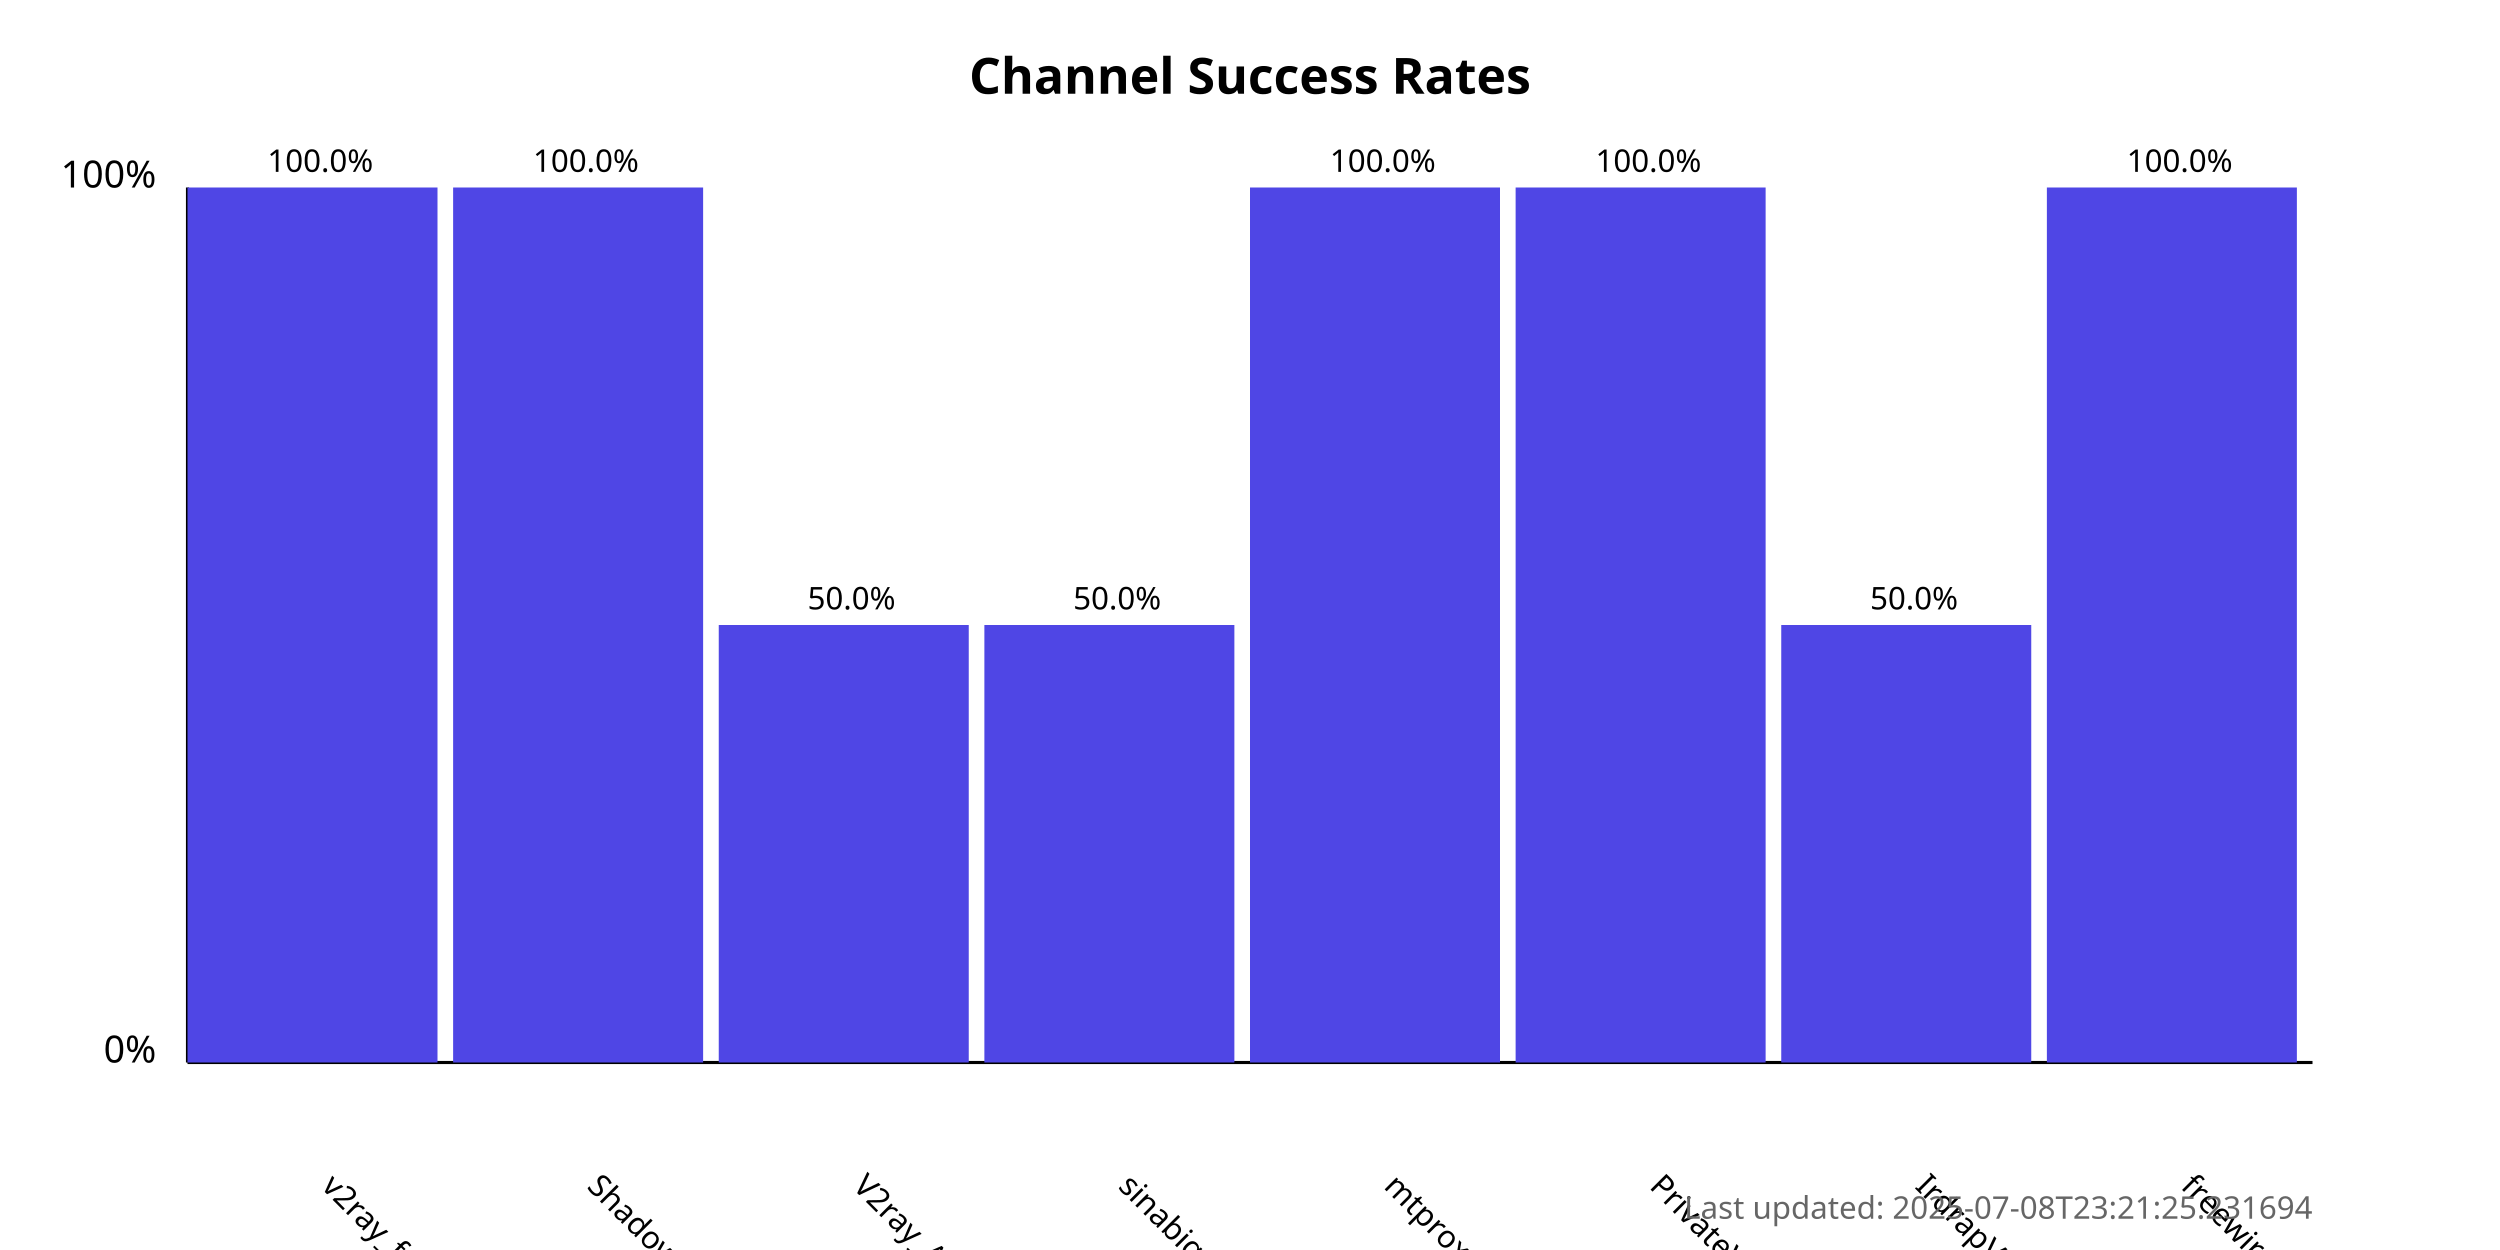
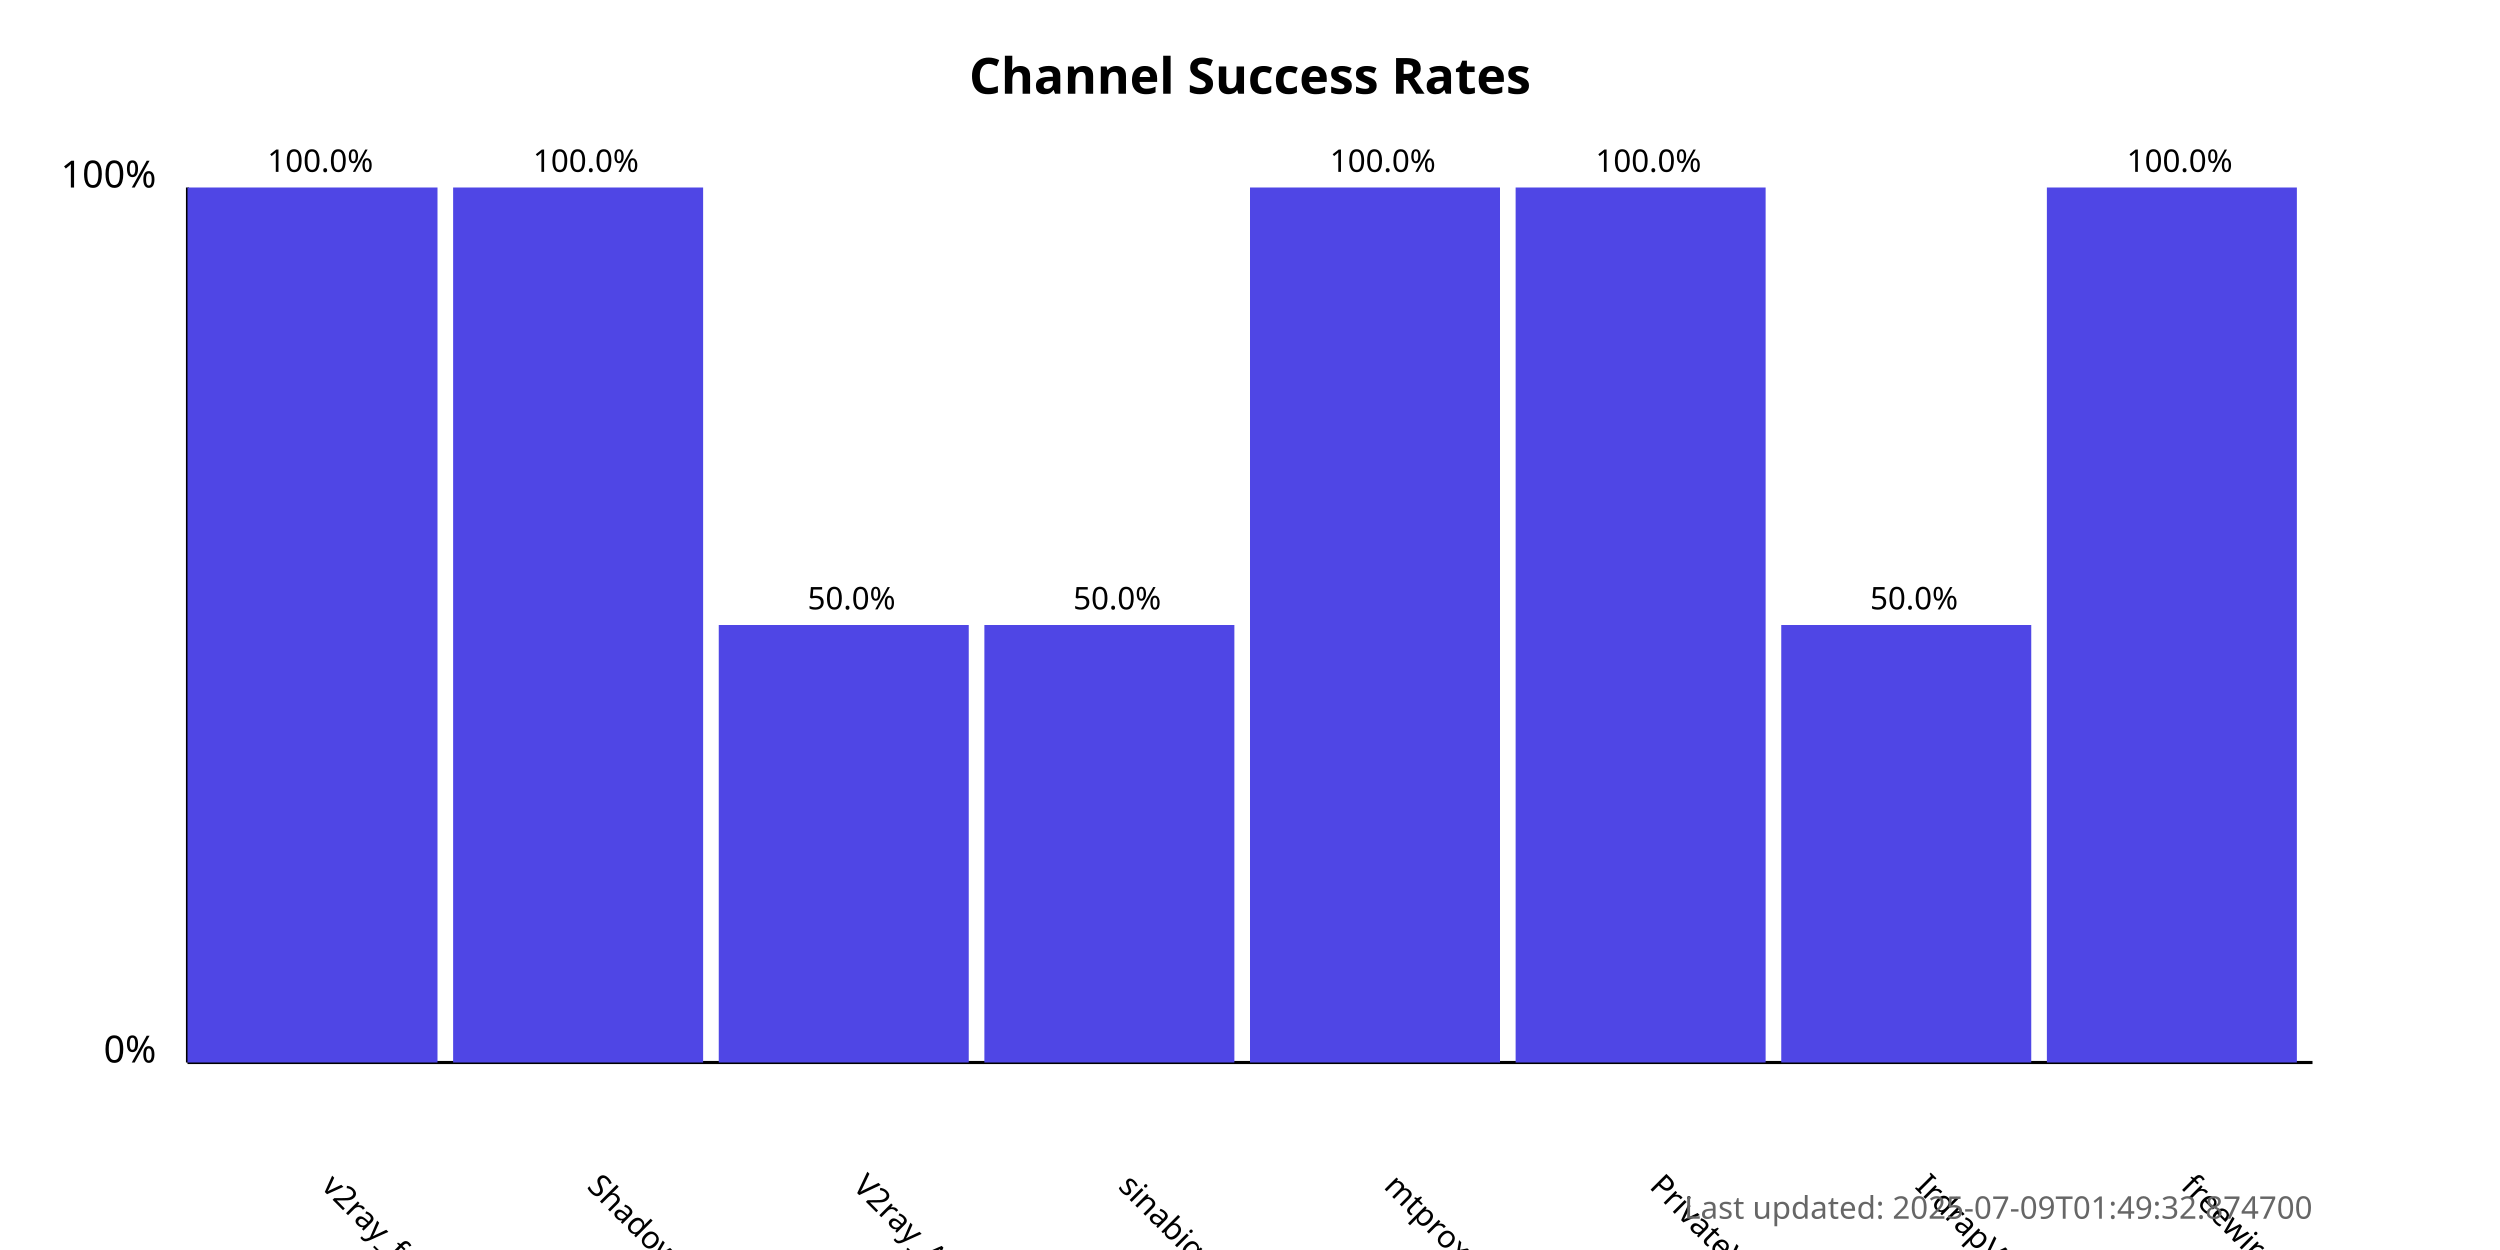
<svg xmlns="http://www.w3.org/2000/svg" width="800" height="400">
  <style>
            .chart-title { font: bold 16px sans-serif; }
            .axis-label { font: 12px sans-serif; }
            .tick-label { font: 10px sans-serif; }
            .bar { fill: #4f46e5; }
            .bar:hover { fill: #6366f1; }
            .timestamp { font: 10px sans-serif; fill: #666; }
        </style>
  <text x="400.0" y="30" text-anchor="middle" class="chart-title">
            Channel Success Rates
        </text>
  <line x1="60" y1="340" x2="60" y2="60" stroke="black" stroke-width="1" />
  <line x1="60" y1="340" x2="740" y2="340" stroke="black" stroke-width="1" />
  <text x="50" y="340" text-anchor="end" class="axis-label">0%</text>
  <text x="50" y="60" text-anchor="end" class="axis-label">100%</text>
  <g>
    <rect x="60" y="60.0" width="80.0" height="280.0" class="bar" />
    <text x="102.5" y="380" transform="rotate(45, 102.5, 380)" text-anchor="start" class="tick-label">
                v2ray_free_conf
            </text>
    <text x="102.5" y="55.0" text-anchor="middle" class="tick-label">
                100.0%
            </text>
  </g>
  <g>
    <rect x="145.0" y="60.0" width="80.0" height="280.0" class="bar" />
    <text x="187.5" y="380" transform="rotate(45, 187.5, 380)" text-anchor="start" class="tick-label">
                ShadowProxy66
            </text>
    <text x="187.5" y="55.0" text-anchor="middle" class="tick-label">
                100.0%
            </text>
  </g>
  <g>
    <rect x="230.0" y="200.0" width="80.0" height="140.0" class="bar" />
    <text x="272.5" y="380" transform="rotate(45, 272.5, 380)" text-anchor="start" class="tick-label">
                V2ray_Alpha
            </text>
    <text x="272.5" y="195.0" text-anchor="middle" class="tick-label">
                50.0%
            </text>
  </g>
  <g>
    <rect x="315.0" y="200.0" width="80.0" height="140.0" class="bar" />
    <text x="357.5" y="380" transform="rotate(45, 357.5, 380)" text-anchor="start" class="tick-label">
                sinabigo
            </text>
    <text x="357.5" y="195.0" text-anchor="middle" class="tick-label">
                50.0%
            </text>
  </g>
  <g>
    <rect x="400.0" y="60.0" width="80.0" height="280.0" class="bar" />
    <text x="442.5" y="380" transform="rotate(45, 442.5, 380)" text-anchor="start" class="tick-label">
                mtproxy_lists
            </text>
    <text x="442.5" y="55.0" text-anchor="middle" class="tick-label">
                100.0%
            </text>
  </g>
  <g>
    <rect x="485.0" y="60.0" width="80.0" height="280.0" class="bar" />
    <text x="527.5" y="380" transform="rotate(45, 527.5, 380)" text-anchor="start" class="tick-label">
                PrivateVPNs
            </text>
    <text x="527.5" y="55.0" text-anchor="middle" class="tick-label">
                100.0%
            </text>
  </g>
  <g>
    <rect x="570.0" y="200.0" width="80.0" height="140.0" class="bar" />
    <text x="612.5" y="380" transform="rotate(45, 612.5, 380)" text-anchor="start" class="tick-label">
                IrdrapVPNnews
            </text>
    <text x="612.5" y="195.0" text-anchor="middle" class="tick-label">
                50.0%
            </text>
  </g>
  <g>
    <rect x="655.0" y="60.0" width="80.0" height="280.0" class="bar" />
    <text x="697.5" y="380" transform="rotate(45, 697.5, 380)" text-anchor="start" class="tick-label">
                freewireguard
            </text>
    <text x="697.5" y="55.0" text-anchor="middle" class="tick-label">
                100.0%
            </text>
  </g>
  <text x="740" y="390" text-anchor="end" class="timestamp">
-             Last updated: 2025-07-08T23:21:25.231694
+             Last updated: 2025-07-09T01:49:32.874700
        </text>
</svg>
